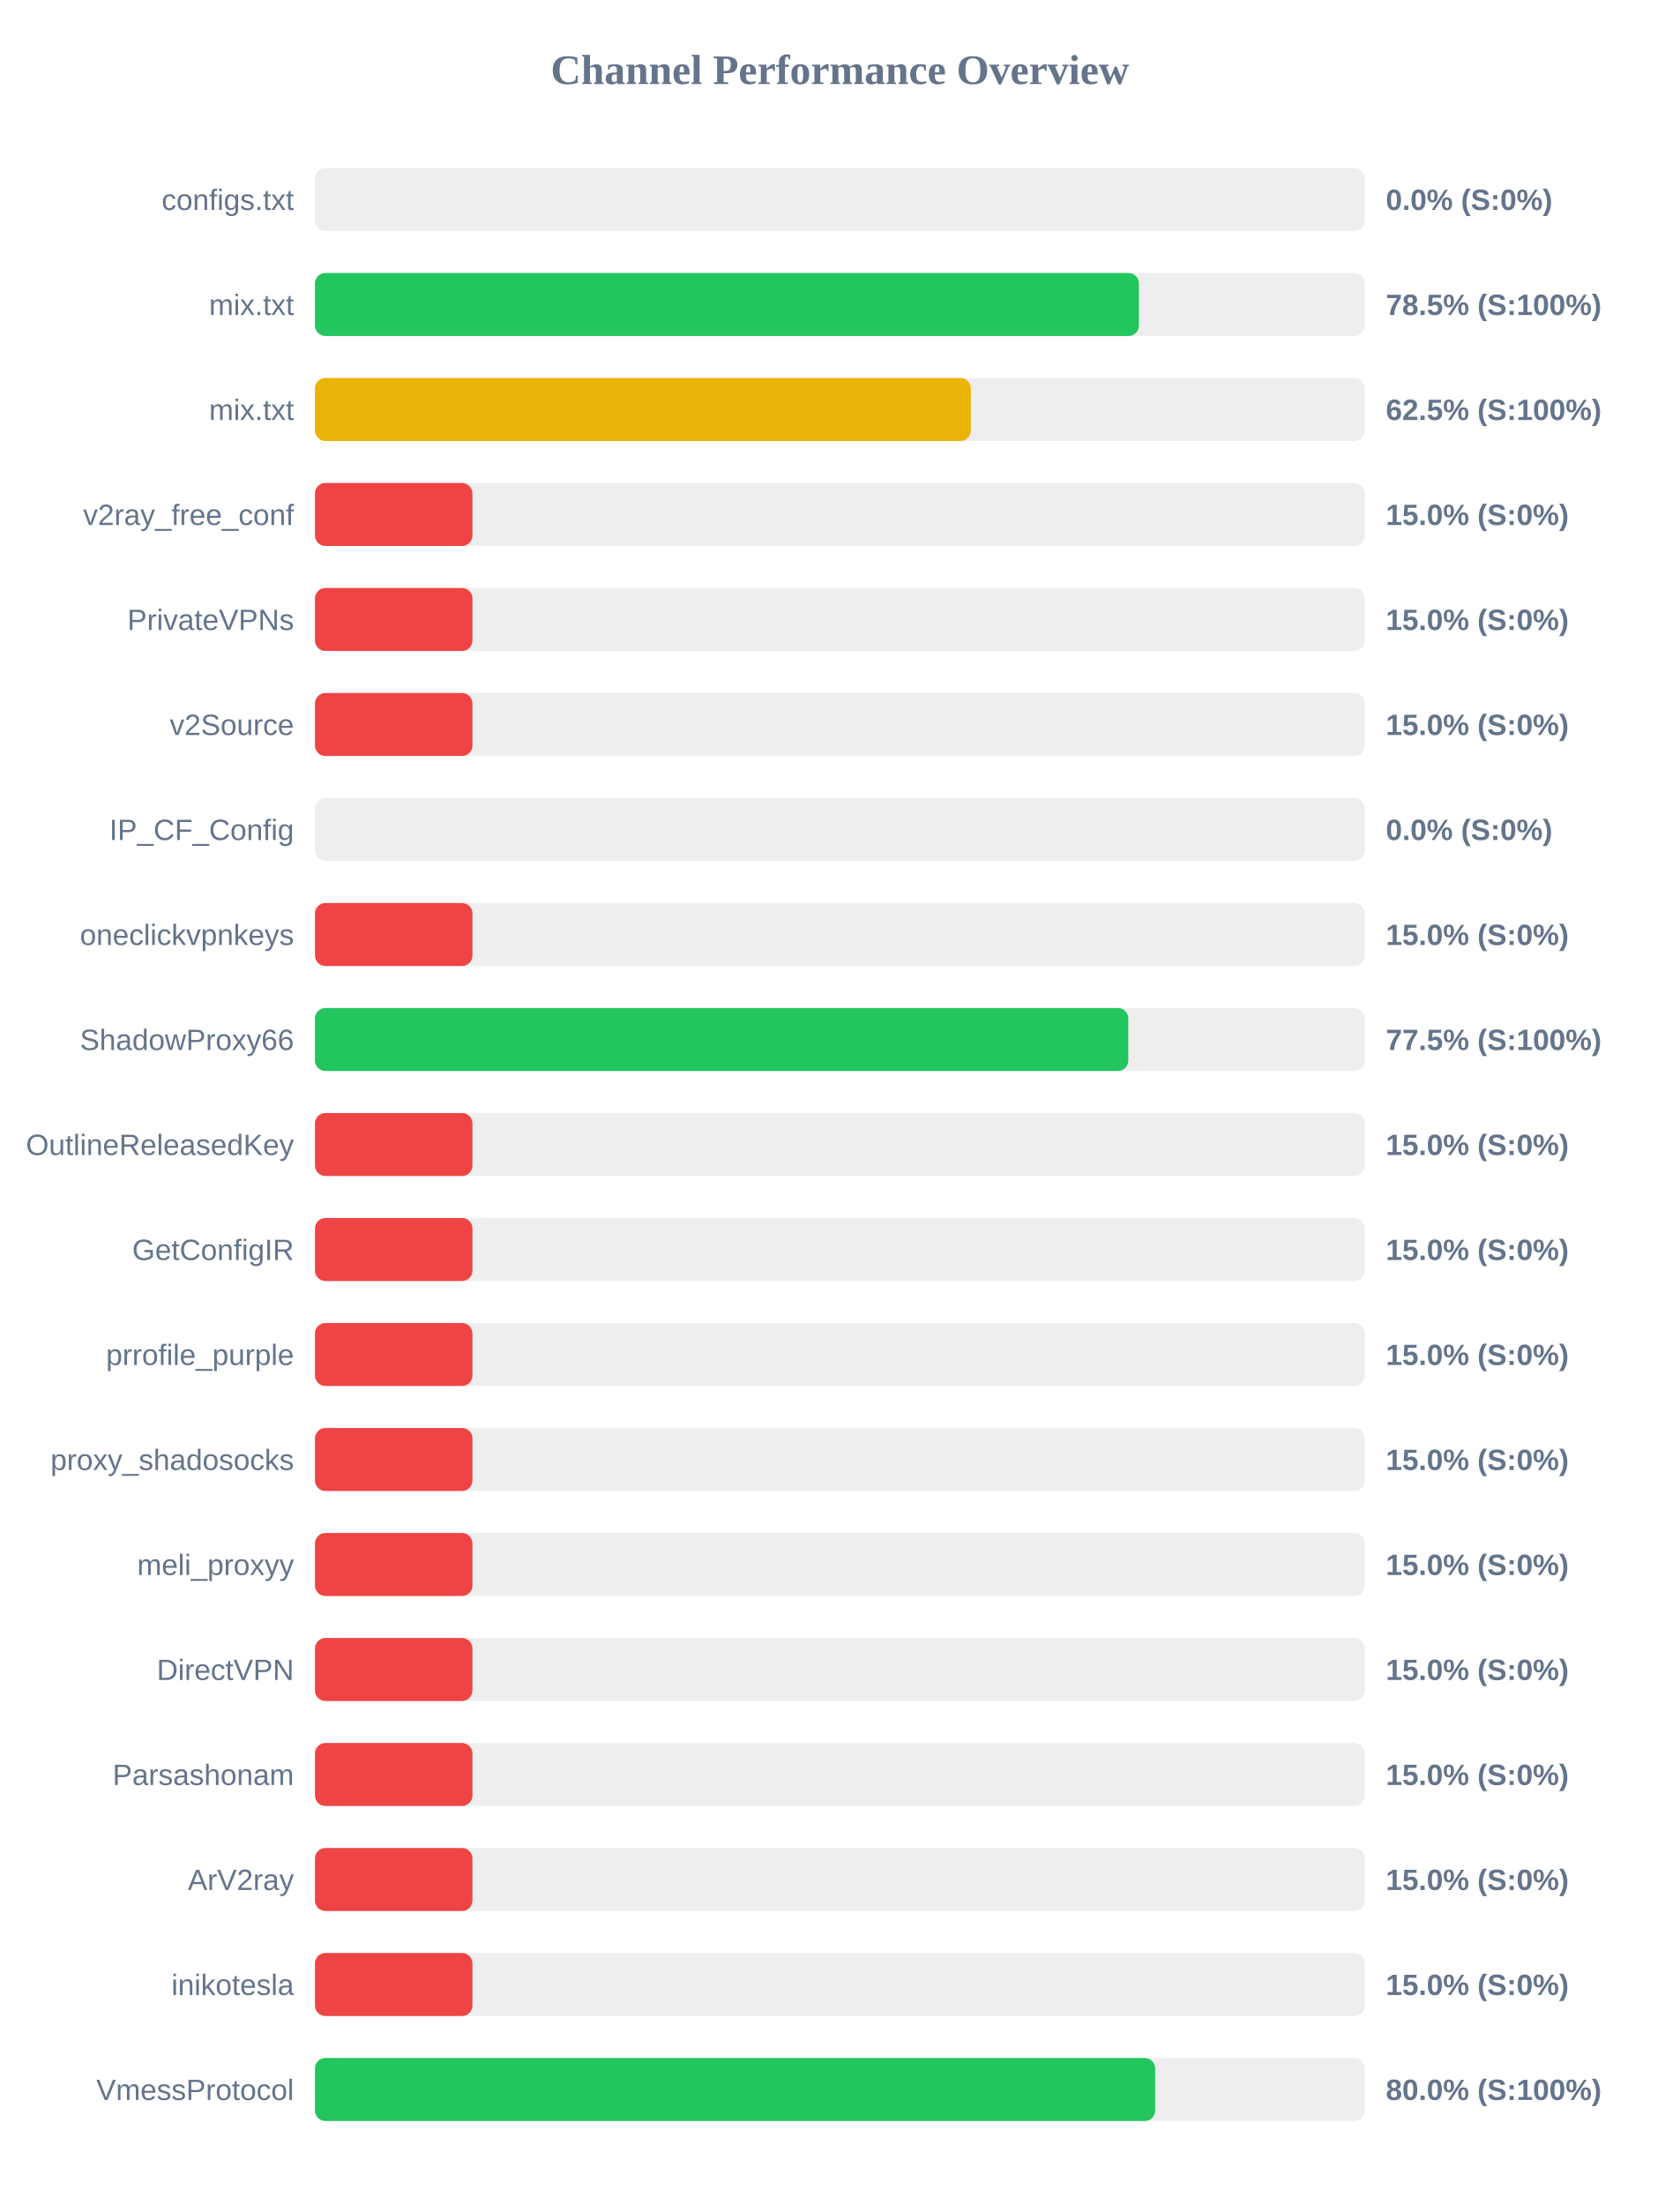
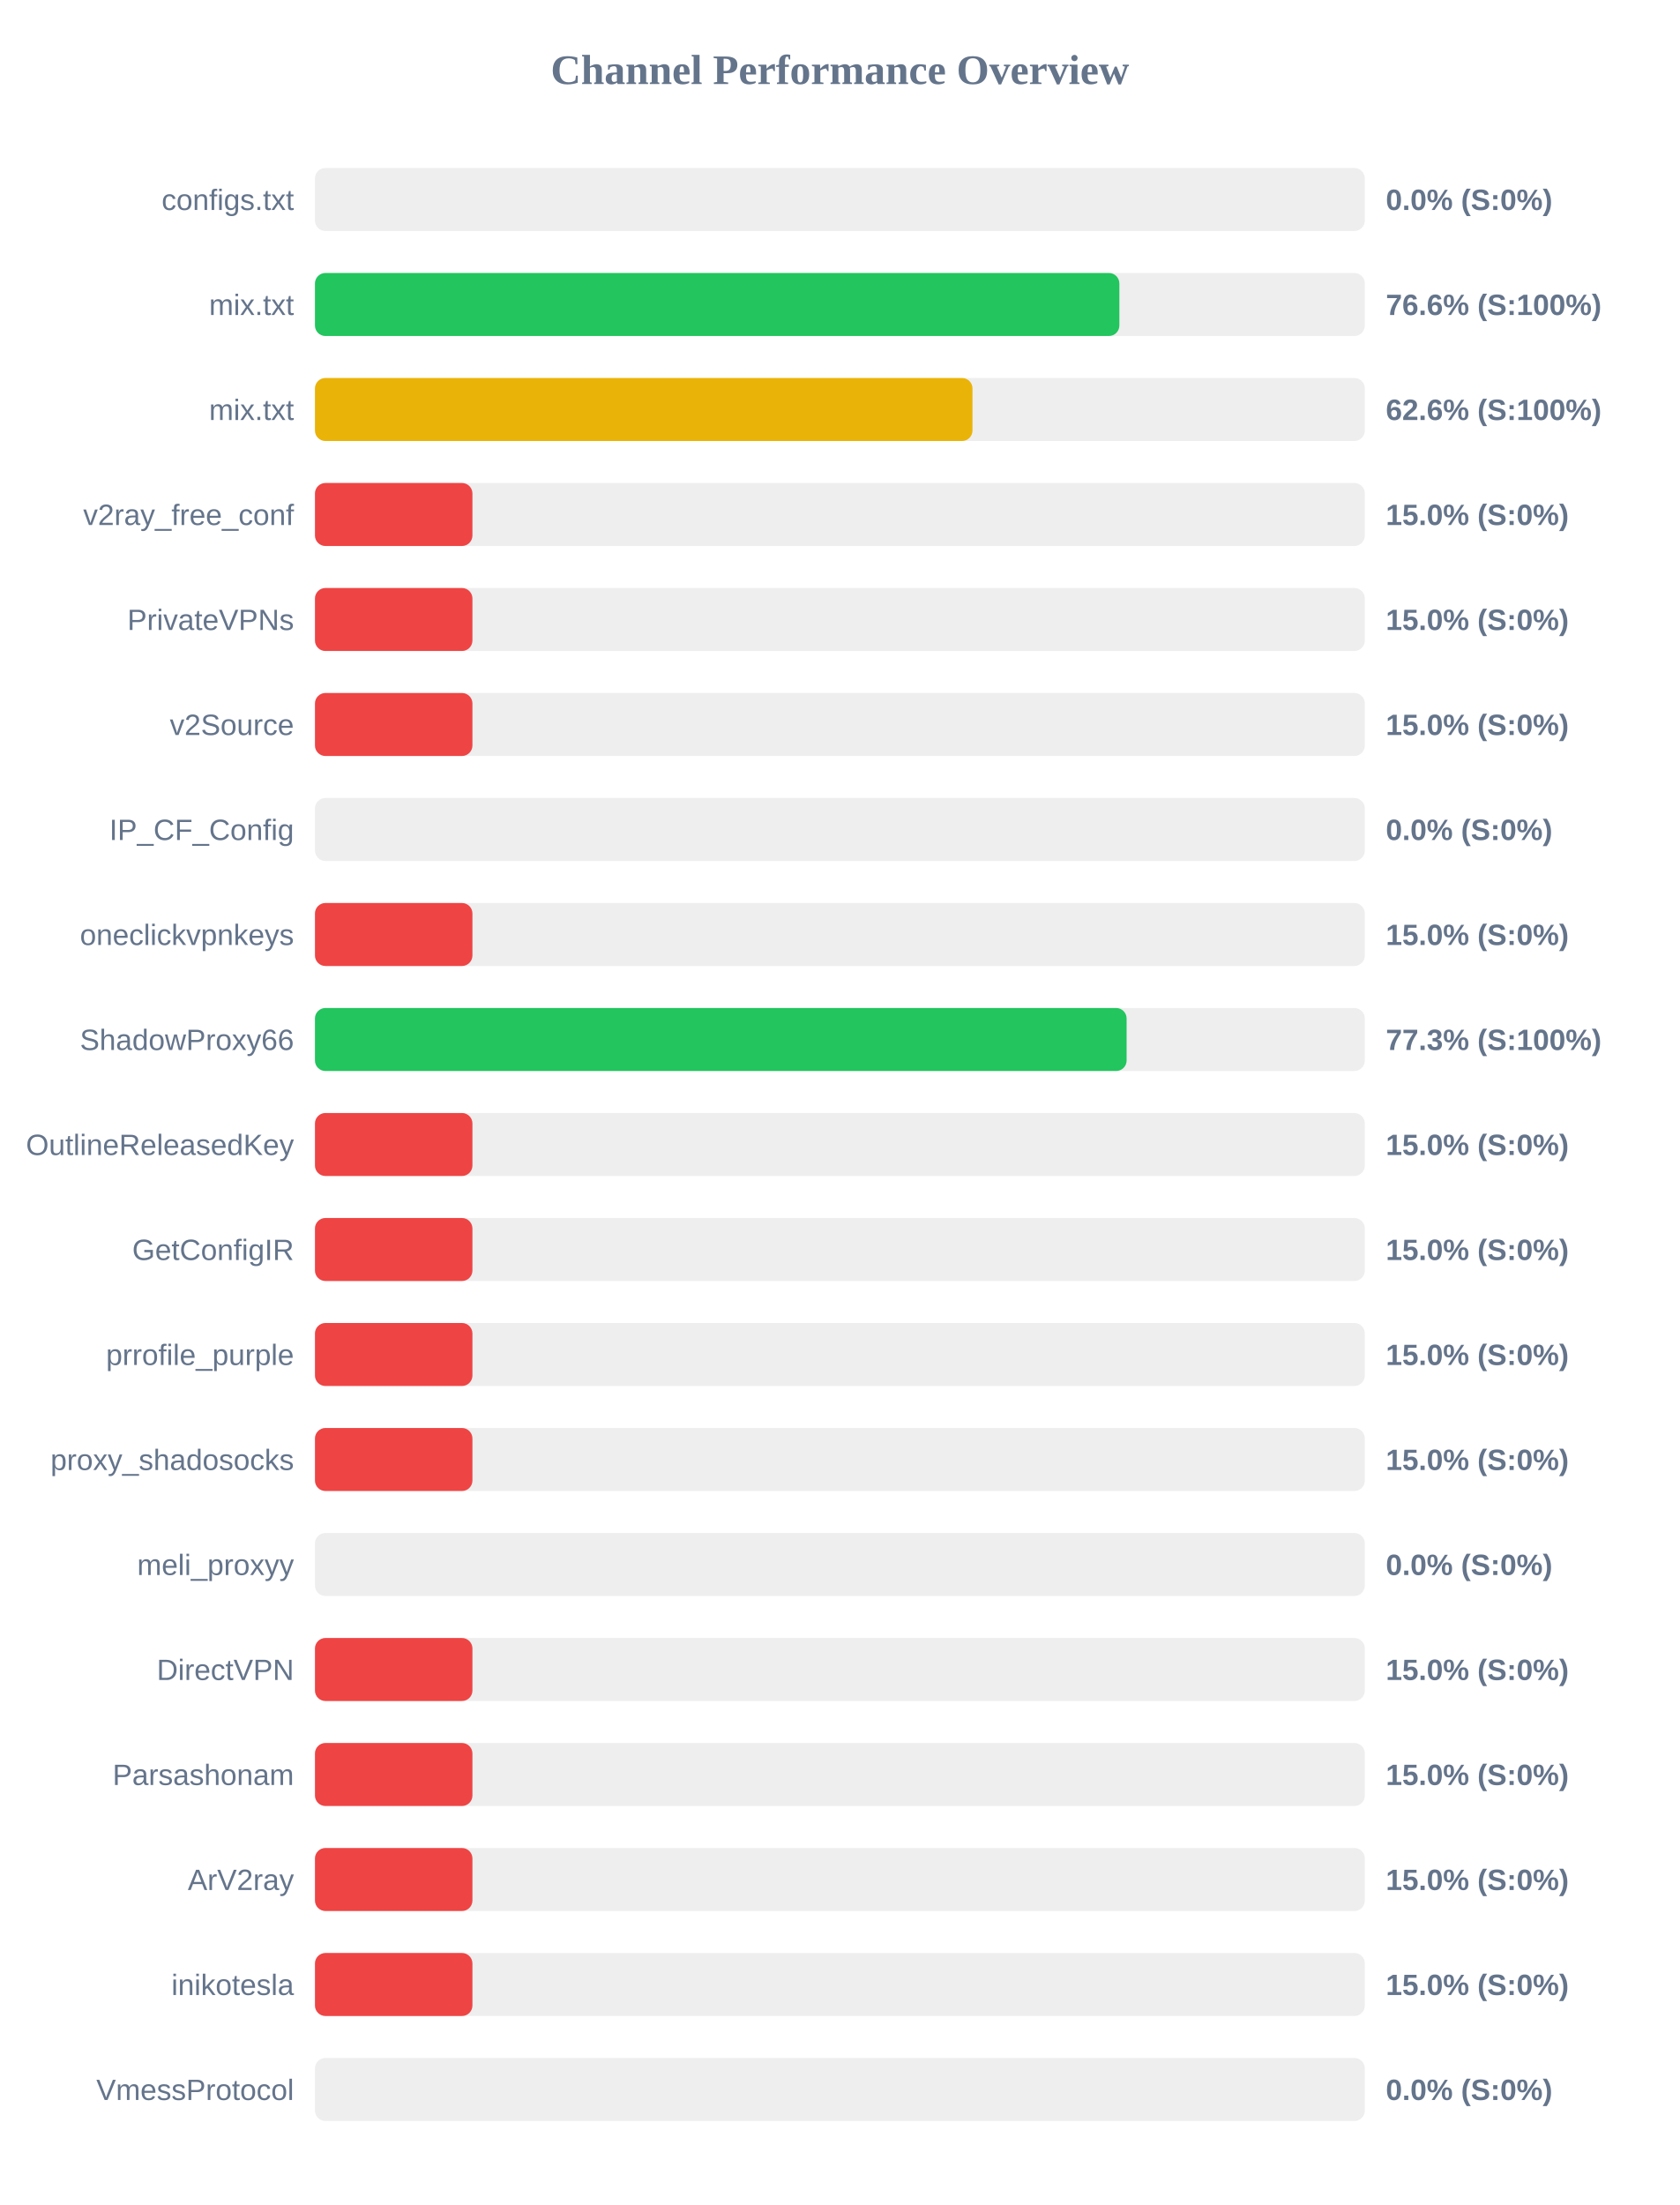
<svg xmlns="http://www.w3.org/2000/svg" width="800" height="1050" version="1.1">
  <style>
        .row { font: 14px Arial; fill: #64748b; }
        .score { font: bold 14px Arial; fill: #64748b; }
    </style>
  <text x="400" y="40" text-anchor="middle" font-size="20px" font-weight="bold" fill="#64748b">Channel Performance Overview</text>
  <rect x="150" y="80" width="500" height="30" fill="#eee" rx="5" />
  <rect x="150" y="80" width="0.0" height="30" fill="#ef4444" rx="5" />
  <text x="140" y="100" text-anchor="end" class="row">configs.txt</text>
  <text x="660" y="100" text-anchor="start" class="score">0.0% (S:0%)</text>
  <rect x="150" y="130" width="500" height="30" fill="#eee" rx="5" />
-   <rect x="150" y="130" width="392.4" height="30" fill="#22c55e" rx="5" />
+   <rect x="150" y="130" width="383.1" height="30" fill="#22c55e" rx="5" />
  <text x="140" y="150" text-anchor="end" class="row">mix.txt</text>
-   <text x="660" y="150" text-anchor="start" class="score">78.5% (S:100%)</text>
+   <text x="660" y="150" text-anchor="start" class="score">76.6% (S:100%)</text>
  <rect x="150" y="180" width="500" height="30" fill="#eee" rx="5" />
-   <rect x="150" y="180" width="312.35" height="30" fill="#eab308" rx="5" />
+   <rect x="150" y="180" width="313.15" height="30" fill="#eab308" rx="5" />
  <text x="140" y="200" text-anchor="end" class="row">mix.txt</text>
-   <text x="660" y="200" text-anchor="start" class="score">62.5% (S:100%)</text>
+   <text x="660" y="200" text-anchor="start" class="score">62.6% (S:100%)</text>
  <rect x="150" y="230" width="500" height="30" fill="#eee" rx="5" />
  <rect x="150" y="230" width="75.0" height="30" fill="#ef4444" rx="5" />
  <text x="140" y="250" text-anchor="end" class="row">v2ray_free_conf</text>
  <text x="660" y="250" text-anchor="start" class="score">15.0% (S:0%)</text>
  <rect x="150" y="280" width="500" height="30" fill="#eee" rx="5" />
  <rect x="150" y="280" width="75.0" height="30" fill="#ef4444" rx="5" />
  <text x="140" y="300" text-anchor="end" class="row">PrivateVPNs</text>
  <text x="660" y="300" text-anchor="start" class="score">15.0% (S:0%)</text>
  <rect x="150" y="330" width="500" height="30" fill="#eee" rx="5" />
  <rect x="150" y="330" width="75.0" height="30" fill="#ef4444" rx="5" />
  <text x="140" y="350" text-anchor="end" class="row">v2Source</text>
  <text x="660" y="350" text-anchor="start" class="score">15.0% (S:0%)</text>
  <rect x="150" y="380" width="500" height="30" fill="#eee" rx="5" />
  <rect x="150" y="380" width="0.0" height="30" fill="#ef4444" rx="5" />
  <text x="140" y="400" text-anchor="end" class="row">IP_CF_Config</text>
  <text x="660" y="400" text-anchor="start" class="score">0.0% (S:0%)</text>
  <rect x="150" y="430" width="500" height="30" fill="#eee" rx="5" />
  <rect x="150" y="430" width="75.0" height="30" fill="#ef4444" rx="5" />
  <text x="140" y="450" text-anchor="end" class="row">oneclickvpnkeys</text>
  <text x="660" y="450" text-anchor="start" class="score">15.0% (S:0%)</text>
  <rect x="150" y="480" width="500" height="30" fill="#eee" rx="5" />
-   <rect x="150" y="480" width="387.35" height="30" fill="#22c55e" rx="5" />
+   <rect x="150" y="480" width="386.55" height="30" fill="#22c55e" rx="5" />
  <text x="140" y="500" text-anchor="end" class="row">ShadowProxy66</text>
-   <text x="660" y="500" text-anchor="start" class="score">77.5% (S:100%)</text>
+   <text x="660" y="500" text-anchor="start" class="score">77.3% (S:100%)</text>
  <rect x="150" y="530" width="500" height="30" fill="#eee" rx="5" />
  <rect x="150" y="530" width="75.0" height="30" fill="#ef4444" rx="5" />
  <text x="140" y="550" text-anchor="end" class="row">OutlineReleasedKey</text>
  <text x="660" y="550" text-anchor="start" class="score">15.0% (S:0%)</text>
  <rect x="150" y="580" width="500" height="30" fill="#eee" rx="5" />
  <rect x="150" y="580" width="75.0" height="30" fill="#ef4444" rx="5" />
  <text x="140" y="600" text-anchor="end" class="row">GetConfigIR</text>
  <text x="660" y="600" text-anchor="start" class="score">15.0% (S:0%)</text>
  <rect x="150" y="630" width="500" height="30" fill="#eee" rx="5" />
  <rect x="150" y="630" width="75.0" height="30" fill="#ef4444" rx="5" />
  <text x="140" y="650" text-anchor="end" class="row">prrofile_purple</text>
  <text x="660" y="650" text-anchor="start" class="score">15.0% (S:0%)</text>
  <rect x="150" y="680" width="500" height="30" fill="#eee" rx="5" />
  <rect x="150" y="680" width="75.0" height="30" fill="#ef4444" rx="5" />
  <text x="140" y="700" text-anchor="end" class="row">proxy_shadosocks</text>
  <text x="660" y="700" text-anchor="start" class="score">15.0% (S:0%)</text>
  <rect x="150" y="730" width="500" height="30" fill="#eee" rx="5" />
-   <rect x="150" y="730" width="75.0" height="30" fill="#ef4444" rx="5" />
+   <rect x="150" y="730" width="0.0" height="30" fill="#ef4444" rx="5" />
  <text x="140" y="750" text-anchor="end" class="row">meli_proxyy</text>
-   <text x="660" y="750" text-anchor="start" class="score">15.0% (S:0%)</text>
+   <text x="660" y="750" text-anchor="start" class="score">0.0% (S:0%)</text>
  <rect x="150" y="780" width="500" height="30" fill="#eee" rx="5" />
  <rect x="150" y="780" width="75.0" height="30" fill="#ef4444" rx="5" />
  <text x="140" y="800" text-anchor="end" class="row">DirectVPN</text>
  <text x="660" y="800" text-anchor="start" class="score">15.0% (S:0%)</text>
  <rect x="150" y="830" width="500" height="30" fill="#eee" rx="5" />
  <rect x="150" y="830" width="75.0" height="30" fill="#ef4444" rx="5" />
  <text x="140" y="850" text-anchor="end" class="row">Parsashonam</text>
  <text x="660" y="850" text-anchor="start" class="score">15.0% (S:0%)</text>
  <rect x="150" y="880" width="500" height="30" fill="#eee" rx="5" />
  <rect x="150" y="880" width="75.0" height="30" fill="#ef4444" rx="5" />
  <text x="140" y="900" text-anchor="end" class="row">ArV2ray</text>
  <text x="660" y="900" text-anchor="start" class="score">15.0% (S:0%)</text>
  <rect x="150" y="930" width="500" height="30" fill="#eee" rx="5" />
  <rect x="150" y="930" width="75.0" height="30" fill="#ef4444" rx="5" />
  <text x="140" y="950" text-anchor="end" class="row">inikotesla</text>
  <text x="660" y="950" text-anchor="start" class="score">15.0% (S:0%)</text>
  <rect x="150" y="980" width="500" height="30" fill="#eee" rx="5" />
-   <rect x="150" y="980" width="400.15" height="30" fill="#22c55e" rx="5" />
+   <rect x="150" y="980" width="0.0" height="30" fill="#ef4444" rx="5" />
  <text x="140" y="1000" text-anchor="end" class="row">VmessProtocol</text>
-   <text x="660" y="1000" text-anchor="start" class="score">80.0% (S:100%)</text>
+   <text x="660" y="1000" text-anchor="start" class="score">0.0% (S:0%)</text>
</svg>
